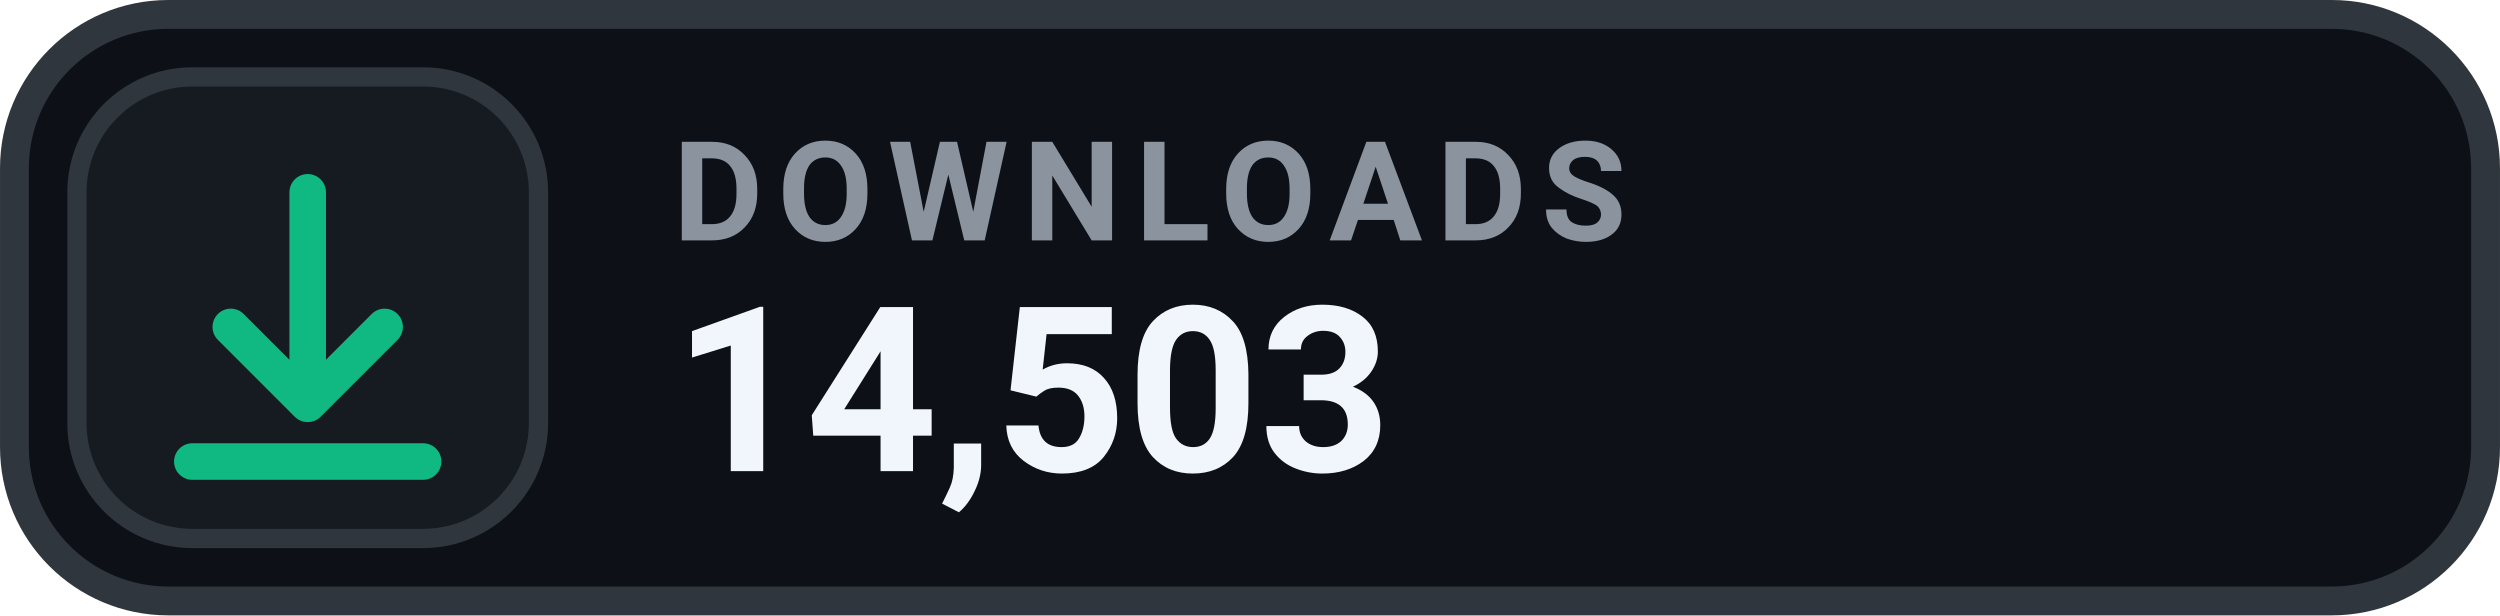
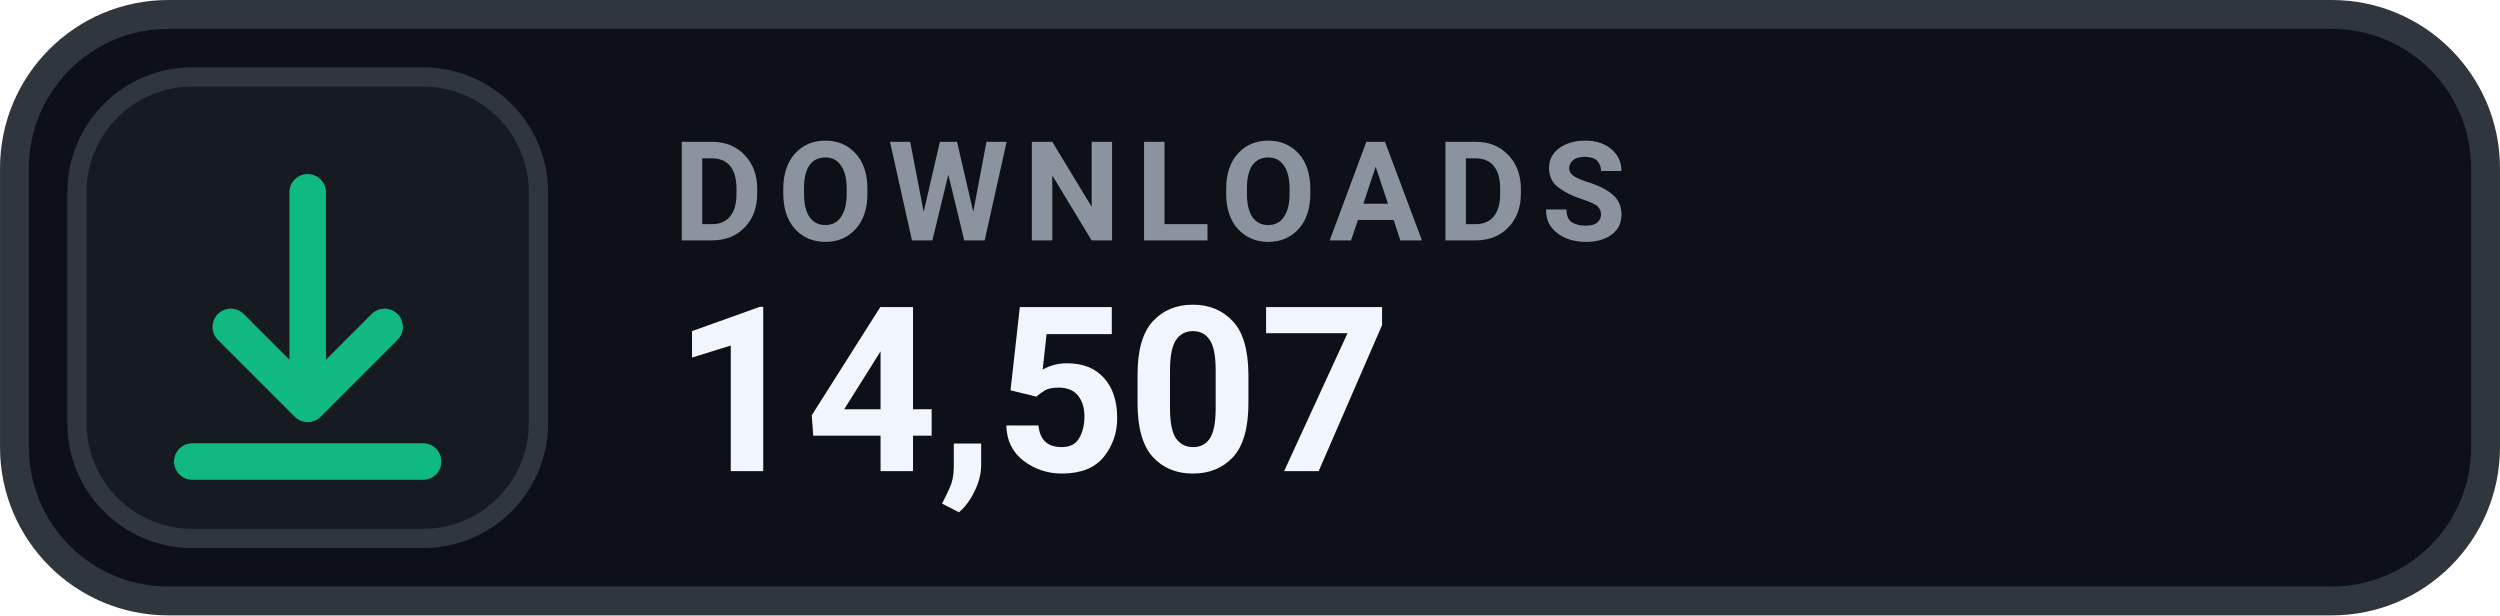
- <svg xmlns="http://www.w3.org/2000/svg" width="126" height="31.015" viewBox="0 0 130 32" role="img" aria-label="DOWNLOADS 14,503">
+ <svg xmlns="http://www.w3.org/2000/svg" width="126" height="31.015" viewBox="0 0 130 32" role="img" aria-label="DOWNLOADS 14,507">
  <rect x=".75" y=".75" width="128.5" height="30.5" rx="8" fill="#0D1117" stroke="#30363D" stroke-width="1.5" />
  <rect x="4" y="4" width="24" height="24" rx="6" fill="#161B22" stroke="#30363D" stroke-width="1" />
  <g transform="translate(16 16)" style="color:#10B981;">
    <path d="M0 -6 v11 m0 0 l4 -4 m-4 4 l-4 -4 M-6 8 h12" fill="none" stroke="currentColor" stroke-width="1.9" stroke-linecap="round" stroke-linejoin="round" />
  </g>
  <text x="35" y="12.5" fill="#8B949E" font-family="-apple-system,BlinkMacSystemFont,'Segoe UI',Roboto,Helvetica,Arial,sans-serif" font-size="7.2" font-weight="700" letter-spacing=".75">DOWNLOADS</text>
-   <text x="35" y="24.5" fill="#F0F6FC" font-family="-apple-system,BlinkMacSystemFont,'Segoe UI',Roboto,Helvetica,Arial,sans-serif" font-size="12" font-weight="700">14,503</text>
+   <text x="35" y="24.5" fill="#F0F6FC" font-family="-apple-system,BlinkMacSystemFont,'Segoe UI',Roboto,Helvetica,Arial,sans-serif" font-size="12" font-weight="700">14,507</text>
</svg>
